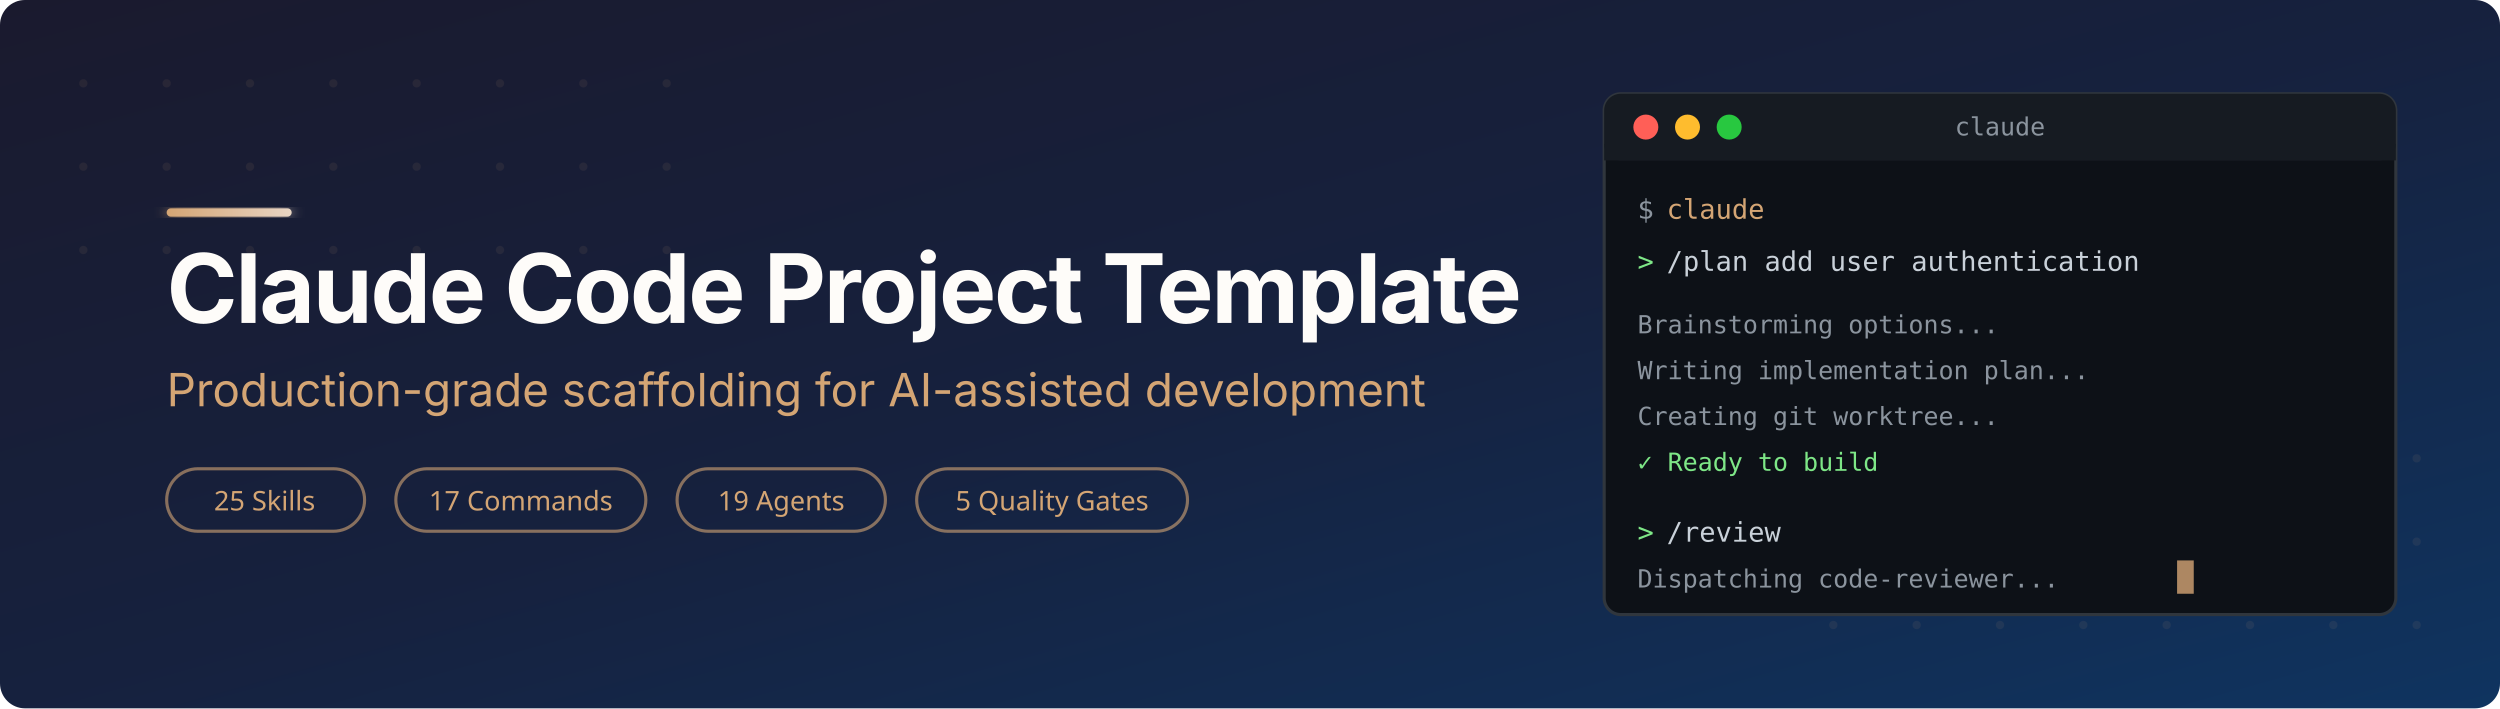
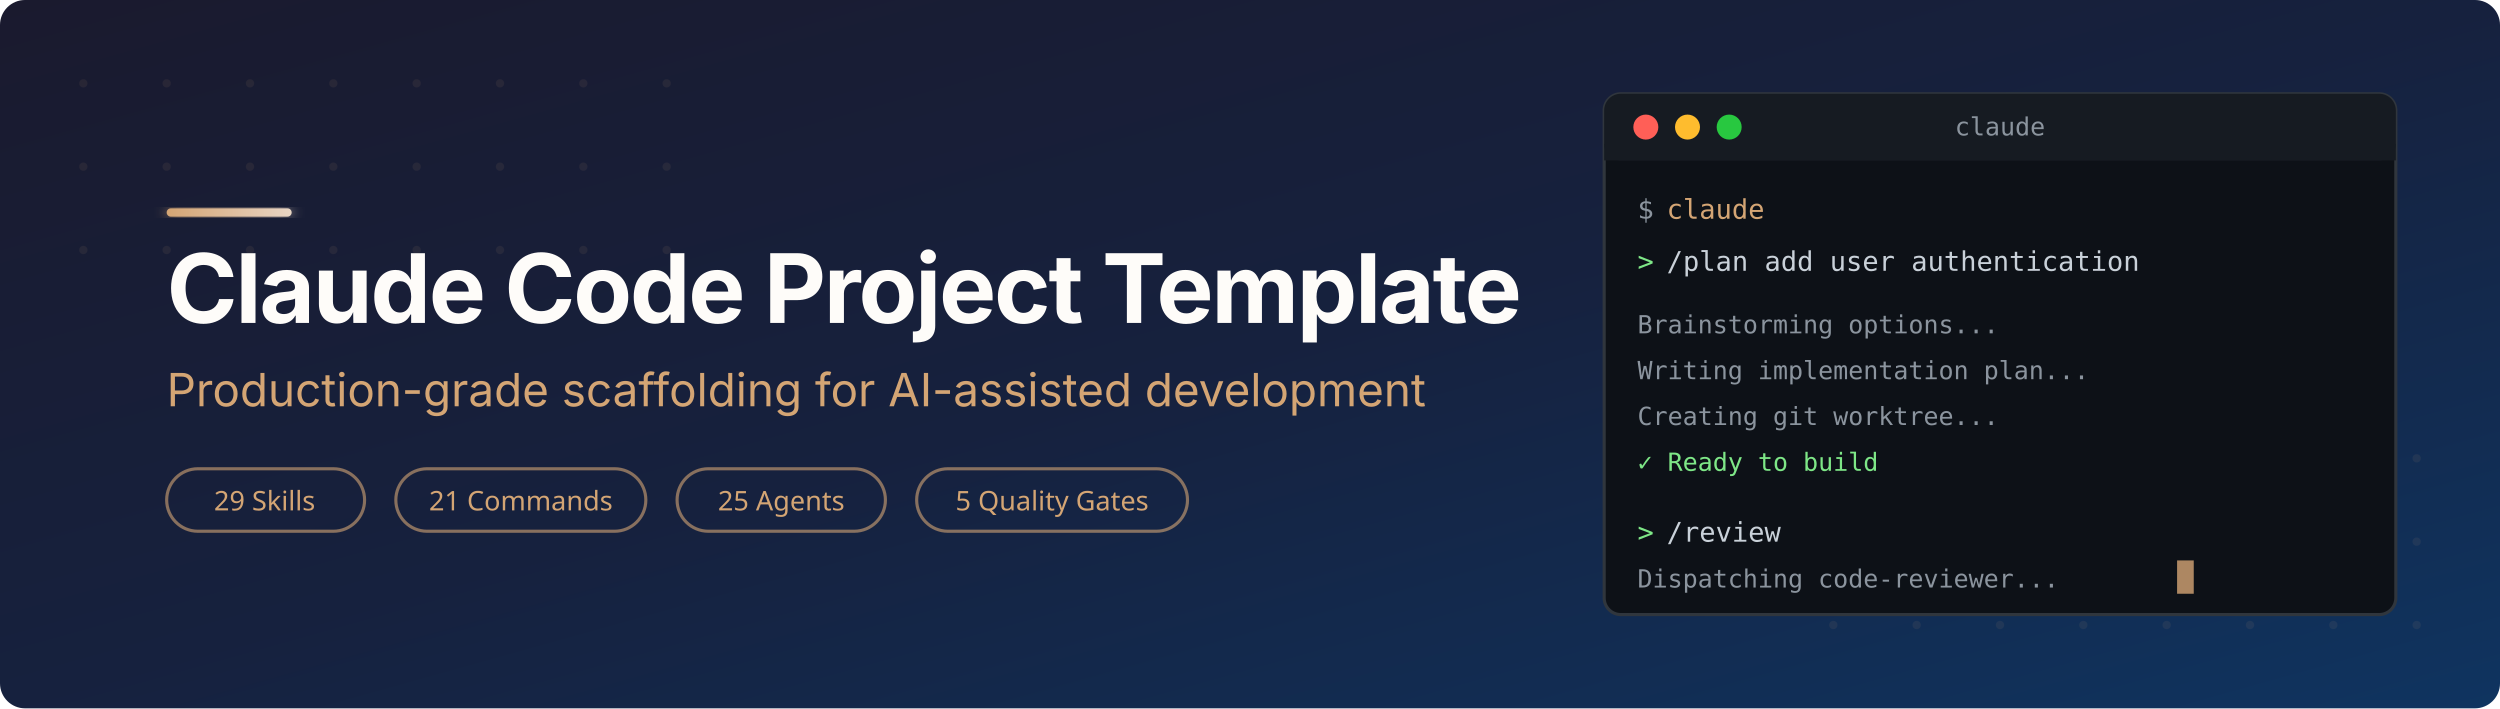
<svg xmlns="http://www.w3.org/2000/svg" viewBox="0 0 1200 340">
  <defs>
    <linearGradient id="bg" x1="0%" y1="0%" x2="100%" y2="100%">
      <stop offset="0%" style="stop-color:#1a1a2e" />
      <stop offset="50%" style="stop-color:#16213e" />
      <stop offset="100%" style="stop-color:#0f3460" />
    </linearGradient>
    <linearGradient id="accent" x1="0%" y1="0%" x2="100%" y2="0%">
      <stop offset="0%" style="stop-color:#D4A574" />
      <stop offset="100%" style="stop-color:#E8D5C4" />
    </linearGradient>
    <filter id="glow">
      <feGaussianBlur stdDeviation="3" result="blur" />
      <feMerge>
        <feMergeNode in="blur" />
        <feMergeNode in="SourceGraphic" />
      </feMerge>
    </filter>
  </defs>
  <rect width="1200" height="340" rx="12" fill="url(#bg)" />
  <g opacity="0.08" fill="#D4A574">
    <circle cx="40" cy="40" r="2" />
    <circle cx="80" cy="40" r="2" />
    <circle cx="120" cy="40" r="2" />
    <circle cx="160" cy="40" r="2" />
    <circle cx="200" cy="40" r="2" />
    <circle cx="240" cy="40" r="2" />
    <circle cx="280" cy="40" r="2" />
    <circle cx="320" cy="40" r="2" />
    <circle cx="40" cy="80" r="2" />
    <circle cx="80" cy="80" r="2" />
    <circle cx="120" cy="80" r="2" />
    <circle cx="160" cy="80" r="2" />
    <circle cx="200" cy="80" r="2" />
    <circle cx="240" cy="80" r="2" />
    <circle cx="280" cy="80" r="2" />
    <circle cx="320" cy="80" r="2" />
    <circle cx="40" cy="120" r="2" />
    <circle cx="80" cy="120" r="2" />
    <circle cx="120" cy="120" r="2" />
    <circle cx="160" cy="120" r="2" />
    <circle cx="200" cy="120" r="2" />
    <circle cx="240" cy="120" r="2" />
    <circle cx="280" cy="120" r="2" />
    <circle cx="320" cy="120" r="2" />
    <circle cx="880" cy="220" r="2" />
    <circle cx="920" cy="220" r="2" />
    <circle cx="960" cy="220" r="2" />
    <circle cx="1000" cy="220" r="2" />
    <circle cx="1040" cy="220" r="2" />
    <circle cx="1080" cy="220" r="2" />
    <circle cx="1120" cy="220" r="2" />
    <circle cx="1160" cy="220" r="2" />
    <circle cx="880" cy="260" r="2" />
    <circle cx="920" cy="260" r="2" />
    <circle cx="960" cy="260" r="2" />
    <circle cx="1000" cy="260" r="2" />
    <circle cx="1040" cy="260" r="2" />
    <circle cx="1080" cy="260" r="2" />
    <circle cx="1120" cy="260" r="2" />
    <circle cx="1160" cy="260" r="2" />
    <circle cx="880" cy="300" r="2" />
    <circle cx="920" cy="300" r="2" />
    <circle cx="960" cy="300" r="2" />
    <circle cx="1000" cy="300" r="2" />
    <circle cx="1040" cy="300" r="2" />
    <circle cx="1080" cy="300" r="2" />
    <circle cx="1120" cy="300" r="2" />
    <circle cx="1160" cy="300" r="2" />
  </g>
  <rect x="80" y="100" width="60" height="4" rx="2" fill="url(#accent)" filter="url(#glow)" />
  <text x="80" y="155" font-family="system-ui, -apple-system, 'Segoe UI', sans-serif" font-size="46" font-weight="700" fill="#FEFCF9" letter-spacing="-1">
    Claude Code Project Template
  </text>
  <text x="80" y="195" font-family="system-ui, -apple-system, 'Segoe UI', sans-serif" font-size="22" fill="#D4A574" font-weight="400">
    Production-grade scaffolding for AI-assisted development
  </text>
  <g transform="translate(80, 225)">
    <rect width="95" height="30" rx="15" fill="none" stroke="#D4A574" stroke-width="1.5" opacity="0.6" />
-     <text x="47" y="20" font-family="system-ui, sans-serif" font-size="13" fill="#D4A574" text-anchor="middle">25 Skills</text>
+     <text x="47" y="20" font-family="system-ui, sans-serif" font-size="13" fill="#D4A574" text-anchor="middle">29 Skills</text>
    <rect x="110" width="120" height="30" rx="15" fill="none" stroke="#D4A574" stroke-width="1.5" opacity="0.6" />
-     <text x="170" y="20" font-family="system-ui, sans-serif" font-size="13" fill="#D4A574" text-anchor="middle">17 Commands</text>
+     <text x="170" y="20" font-family="system-ui, sans-serif" font-size="13" fill="#D4A574" text-anchor="middle">21 Commands</text>
    <rect x="245" width="100" height="30" rx="15" fill="none" stroke="#D4A574" stroke-width="1.5" opacity="0.6" />
-     <text x="295" y="20" font-family="system-ui, sans-serif" font-size="13" fill="#D4A574" text-anchor="middle">19 Agents</text>
+     <text x="295" y="20" font-family="system-ui, sans-serif" font-size="13" fill="#D4A574" text-anchor="middle">25 Agents</text>
    <rect x="360" width="130" height="30" rx="15" fill="none" stroke="#D4A574" stroke-width="1.5" opacity="0.6" />
    <text x="425" y="20" font-family="system-ui, sans-serif" font-size="13" fill="#D4A574" text-anchor="middle">5 Quality Gates</text>
  </g>
  <g transform="translate(770, 45)">
    <rect width="380" height="250" rx="8" fill="#0d1117" stroke="#30363d" stroke-width="1.5" />
    <rect width="380" height="32" rx="8" fill="#161b22" />
    <rect y="24" width="380" height="8" fill="#161b22" />
    <circle cx="20" cy="16" r="6" fill="#ff5f57" />
    <circle cx="40" cy="16" r="6" fill="#febc2e" />
    <circle cx="60" cy="16" r="6" fill="#28c840" />
    <text x="190" y="20" font-family="monospace" font-size="12" fill="#8b949e" text-anchor="middle">claude</text>
    <text x="16" y="60" font-family="'SF Mono', 'Fira Code', monospace" font-size="13" fill="#8b949e">$</text>
    <text x="30" y="60" font-family="'SF Mono', 'Fira Code', monospace" font-size="13" fill="#D4A574"> claude</text>
    <text x="16" y="85" font-family="'SF Mono', 'Fira Code', monospace" font-size="13" fill="#7ee787">&gt;</text>
    <text x="30" y="85" font-family="'SF Mono', 'Fira Code', monospace" font-size="13" fill="#c9d1d9"> /plan add user authentication</text>
    <text x="16" y="115" font-family="'SF Mono', 'Fira Code', monospace" font-size="12" fill="#8b949e">  Brainstorming options...</text>
    <text x="16" y="137" font-family="'SF Mono', 'Fira Code', monospace" font-size="12" fill="#8b949e">  Writing implementation plan...</text>
    <text x="16" y="159" font-family="'SF Mono', 'Fira Code', monospace" font-size="12" fill="#8b949e">  Creating git worktree...</text>
    <text x="16" y="181" font-family="'SF Mono', 'Fira Code', monospace" font-size="12" fill="#7ee787">  ✓ Ready to build</text>
    <text x="16" y="215" font-family="'SF Mono', 'Fira Code', monospace" font-size="13" fill="#7ee787">&gt;</text>
    <text x="30" y="215" font-family="'SF Mono', 'Fira Code', monospace" font-size="13" fill="#c9d1d9"> /review</text>
    <text x="16" y="237" font-family="'SF Mono', 'Fira Code', monospace" font-size="12" fill="#8b949e">  Dispatching code-reviewer...</text>
    <rect x="275" y="224" width="8" height="16" fill="#D4A574" opacity="0.8">
      <animate attributeName="opacity" values="0.8;0;0.8" dur="1.2s" repeatCount="indefinite" />
    </rect>
  </g>
</svg>
